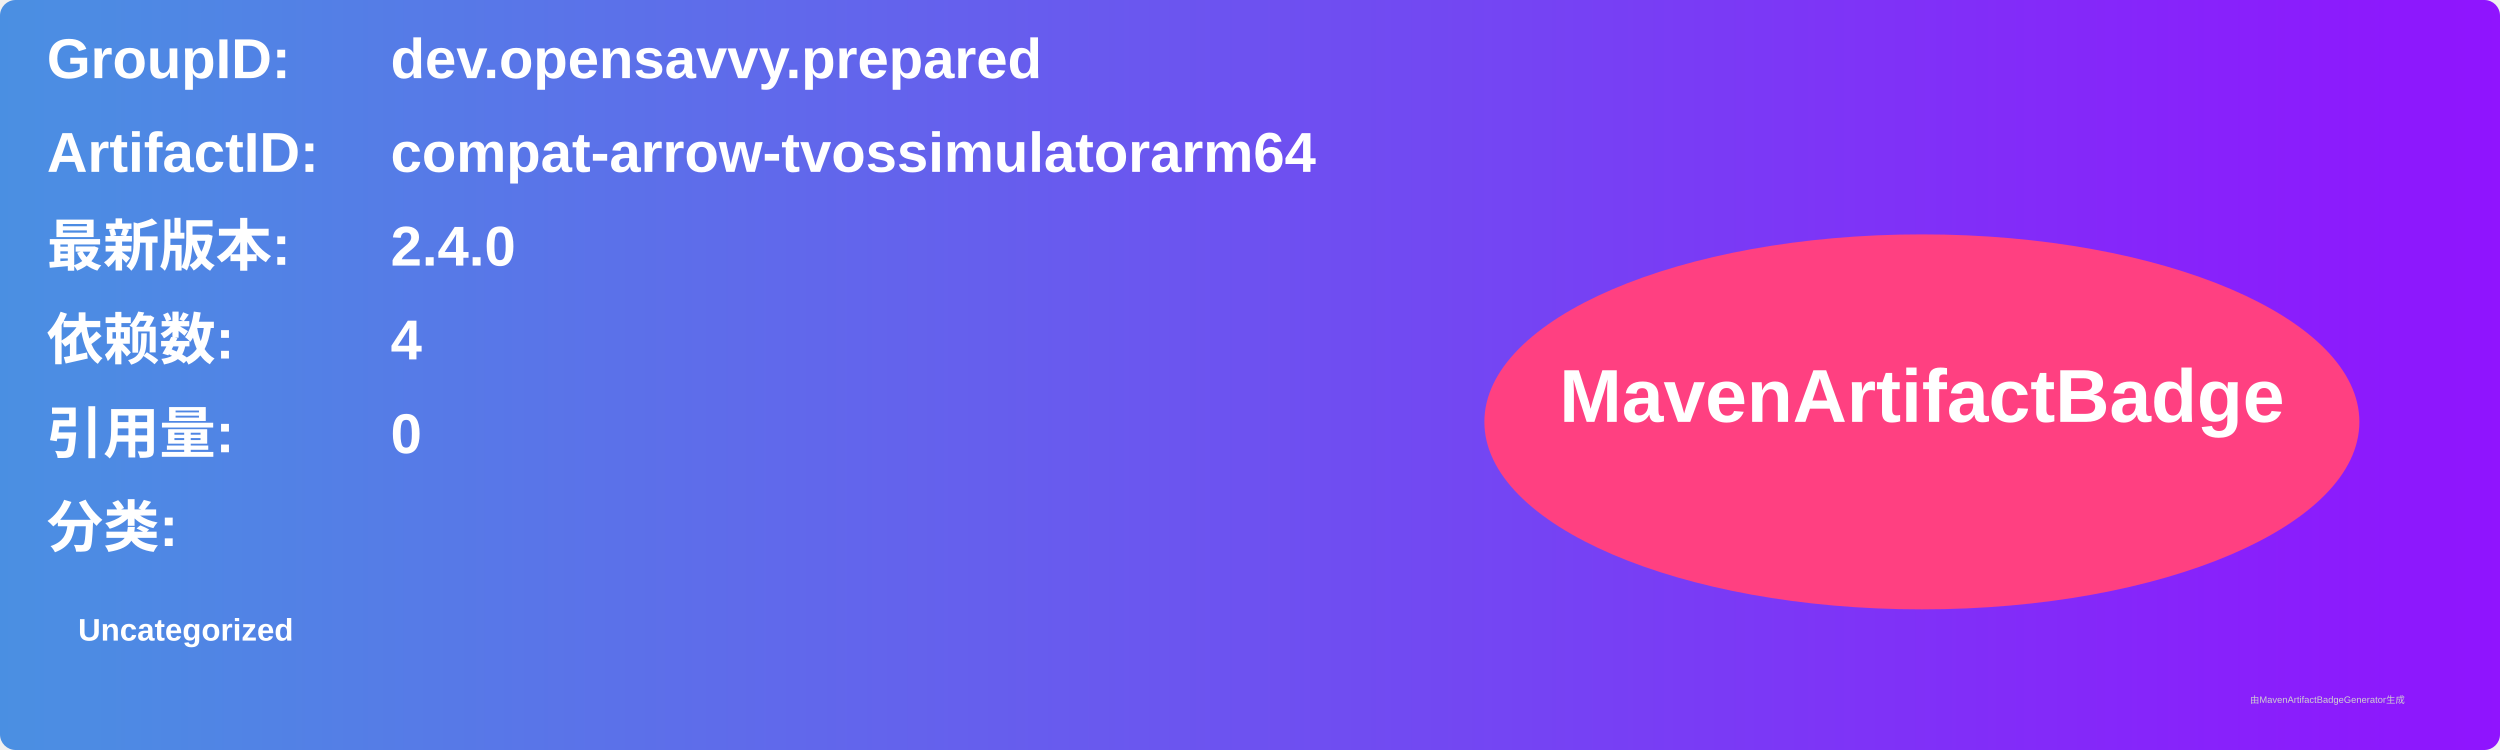
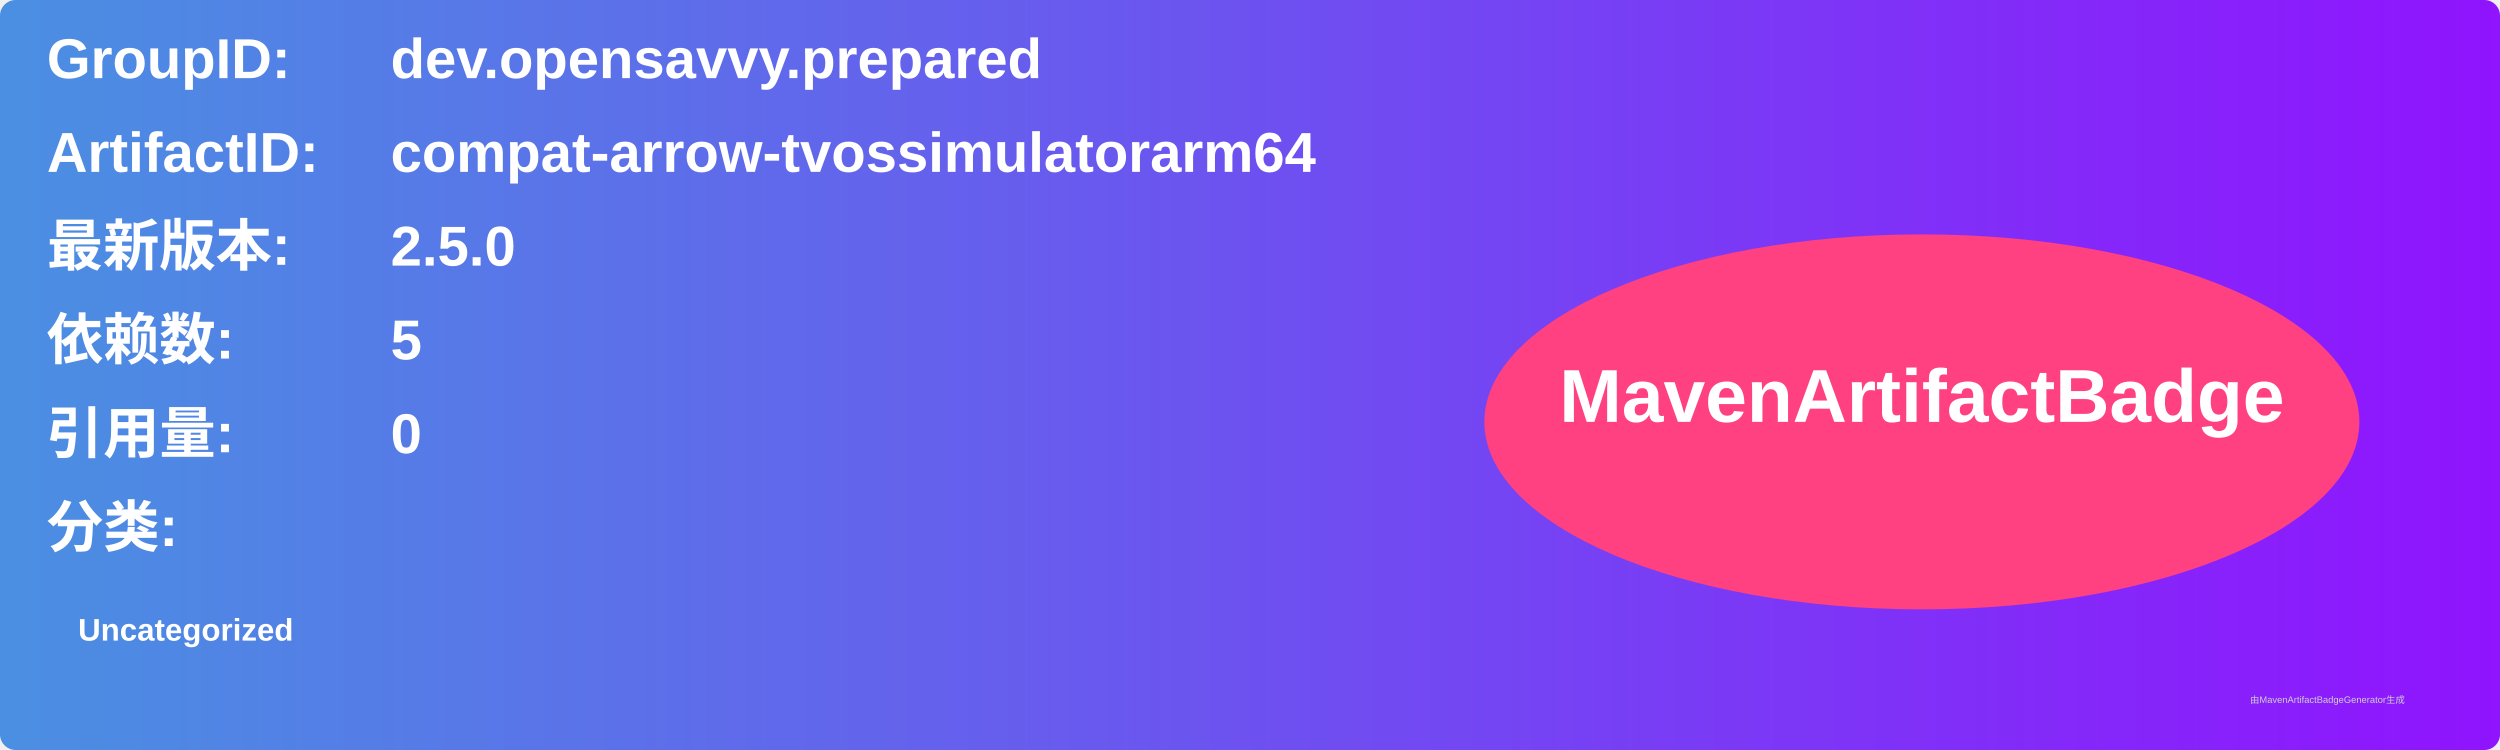
<svg xmlns="http://www.w3.org/2000/svg" width="800" height="240" viewBox="0 0 800 240">
  <linearGradient id="grad" x1="0%" y1="0%" x2="100%" y2="0%">
    <stop offset="0%" stop-color="#4a90e2" />
    <stop offset="100%" stop-color="#9013fe" />
  </linearGradient>
  <rect width="100%" height="100%" rx="5" ry="5" fill="url(#grad)" />
  <g transform="translate(15, 15)">
    <text x="0" y="10" font-family="Arial" font-size="18" fill="white" font-weight="bold" width="260">GroupID:</text>
    <text x="110" y="10" font-family="Arial" font-size="18" fill="white" font-weight="bold" width="460">dev.opensavvy.prepared</text>
    <text x="0" y="40" font-family="Arial" font-size="18" fill="white" font-weight="bold" width="260">ArtifactID:</text>
    <text x="110" y="40" font-family="Arial" font-size="18" fill="white" font-weight="bold" width="460">compat-arrow-tvossimulatorarm64</text>
    <text x="0" y="70" font-family="Arial" font-size="18" fill="white" font-weight="bold">最新版本:</text>
    <text x="110" y="70" font-family="Arial" font-size="18" fill="white" font-weight="bold">
-       <tspan font-weight="bold">2.4.0</tspan>
+       <tspan font-weight="bold">2.5.0</tspan>
    </text>
    <text x="0" y="100" font-family="Arial" font-size="18" fill="white" font-weight="bold">依赖数: </text>
    <text x="110" y="100" font-family="Arial" font-size="18" fill="white">
-       <tspan font-weight="bold">4</tspan>
+       <tspan font-weight="bold">5</tspan>
    </text>
    <text x="0" y="130" font-family="Arial" font-size="18" fill="white" font-weight="bold">引用量: </text>
    <text x="110" y="130" font-family="Arial" font-size="18" fill="white">
      <tspan font-weight="bold">0</tspan>
    </text>
    <text x="0" y="160" font-family="Arial" font-size="18" fill="white" font-weight="bold">分类:</text>
    <text x="10" y="190" font-family="Arial" font-size="10" fill="white">
      <tspan font-weight="bold">Uncategorized</tspan>
    </text>
    <ellipse cx="600" cy="120" rx="140" ry="60" fill="#ff4081" />
    <text x="600" y="120" text-anchor="middle" font-family="Arial" font-size="24" fill="white" font-weight="bold">MavenArtifactBadge</text>
  </g>
  <text x="720" y="225" font-family="Arial" font-size="3" fill="#d0d0d0">由MavenArtifactBadgeGenerator生成</text>
</svg>
